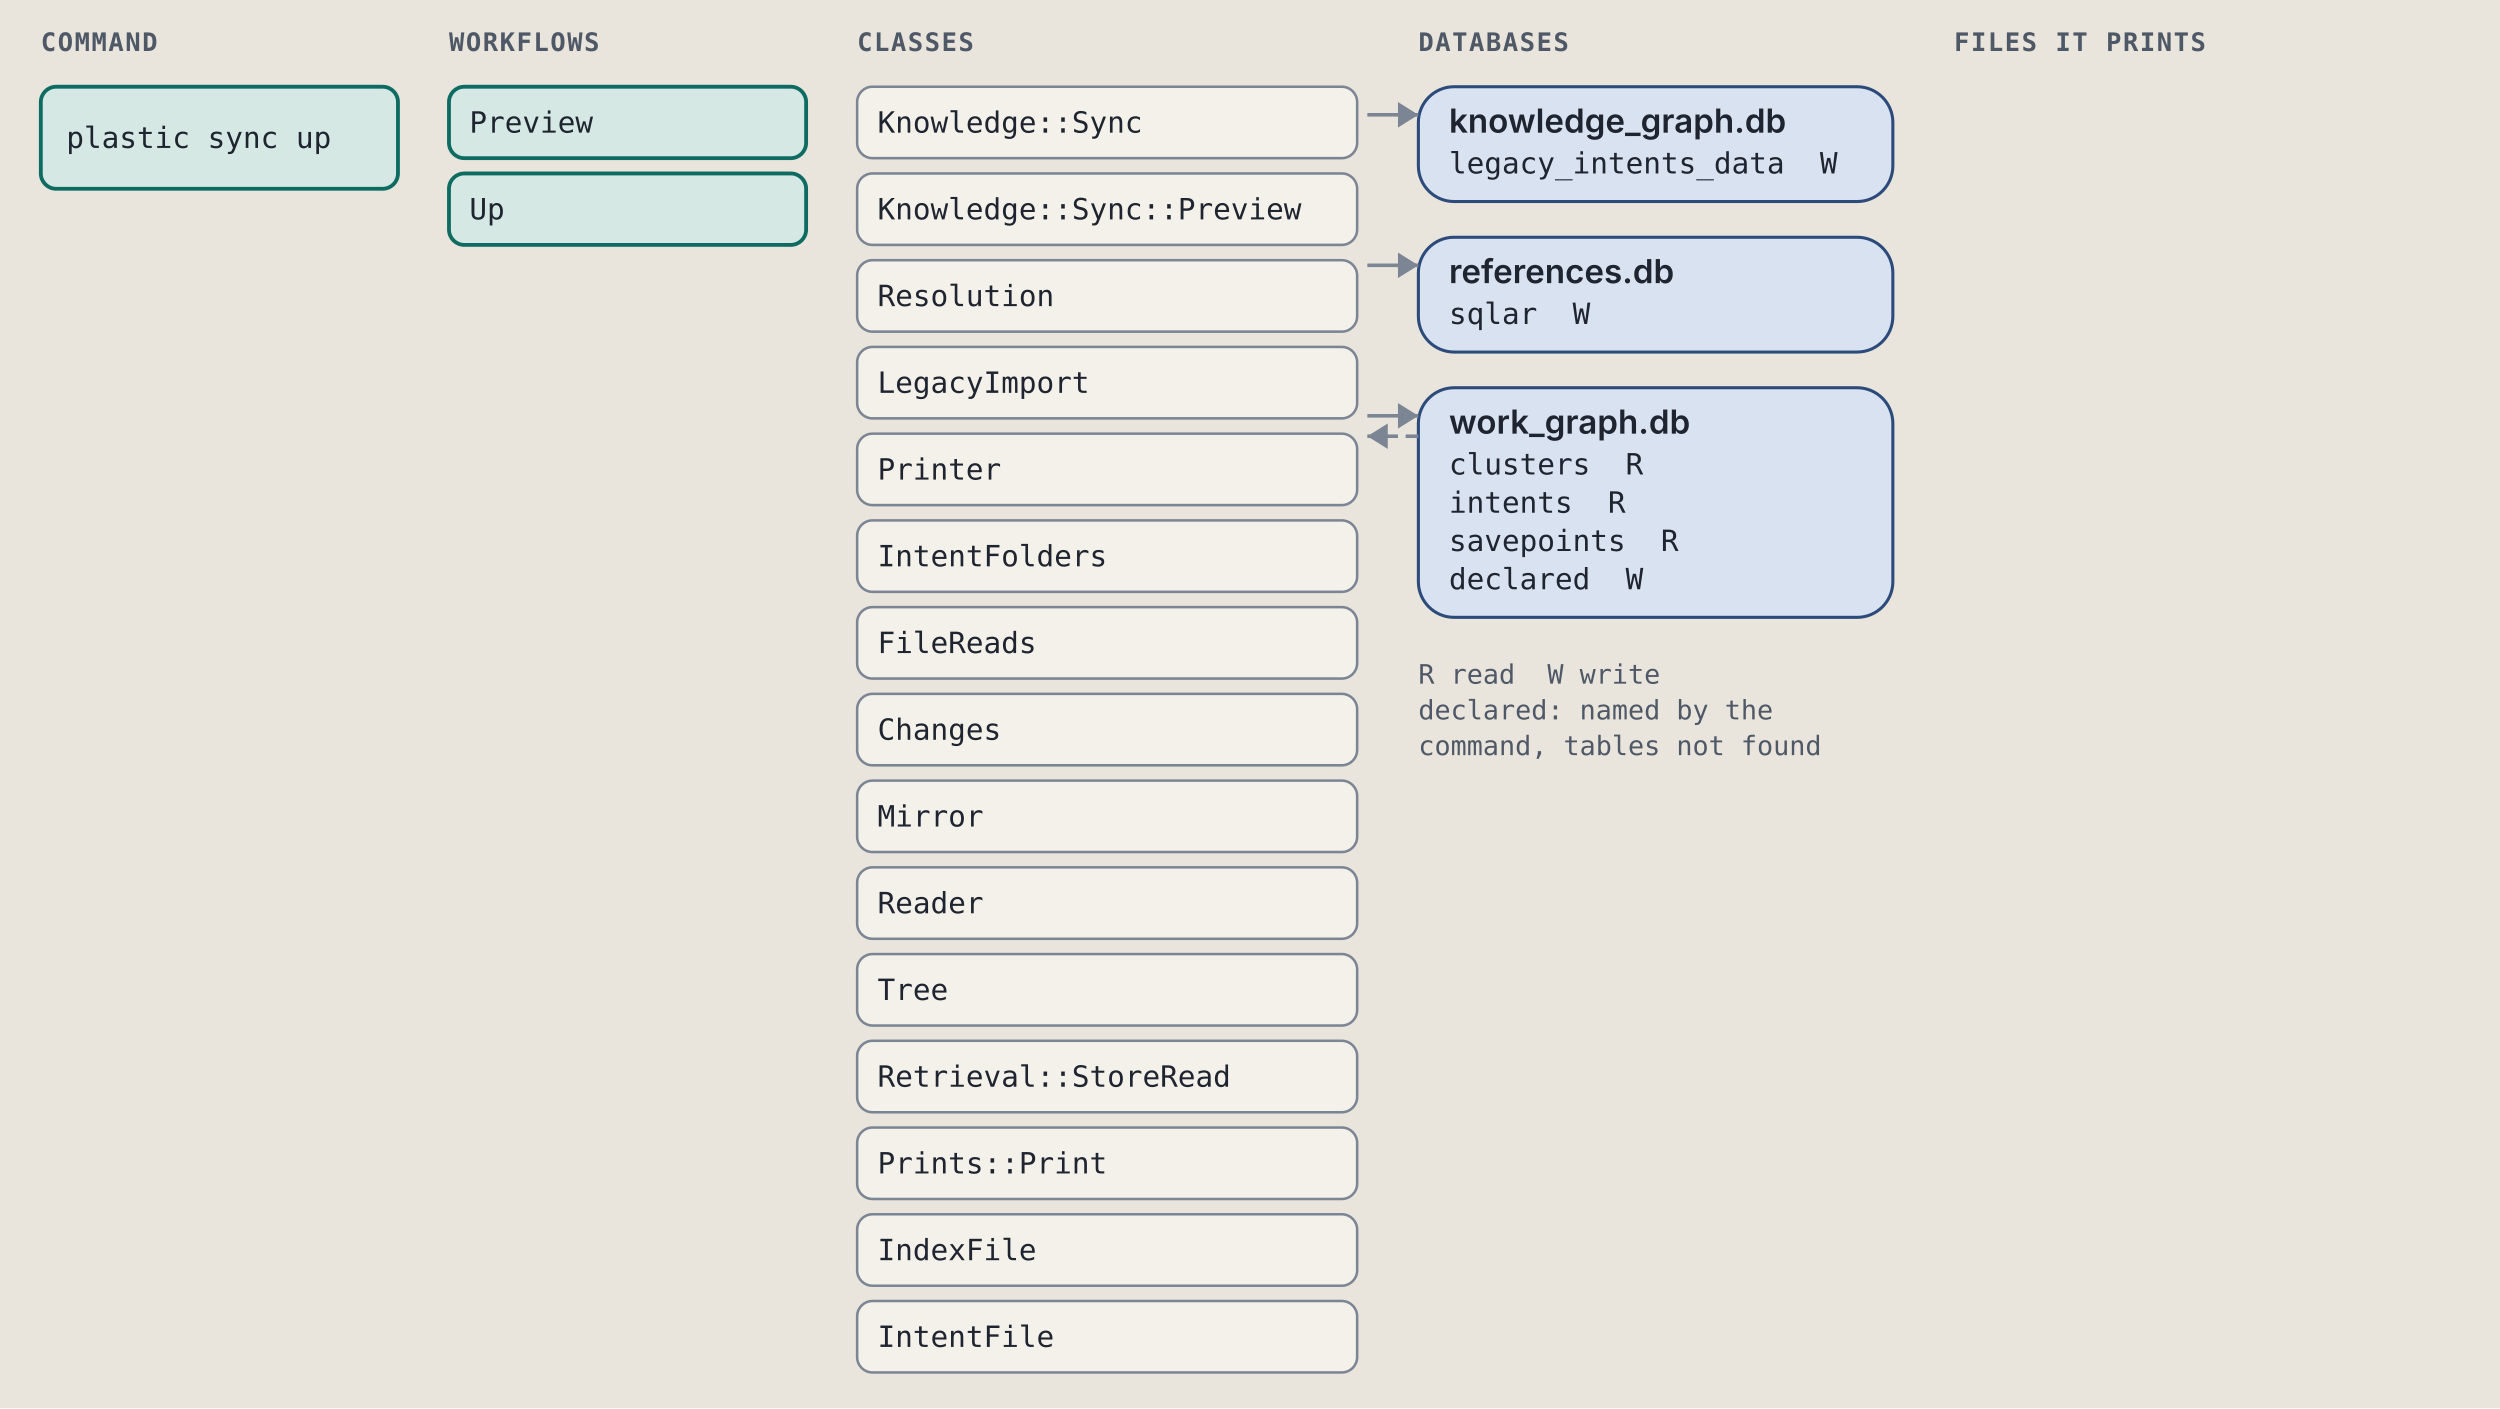
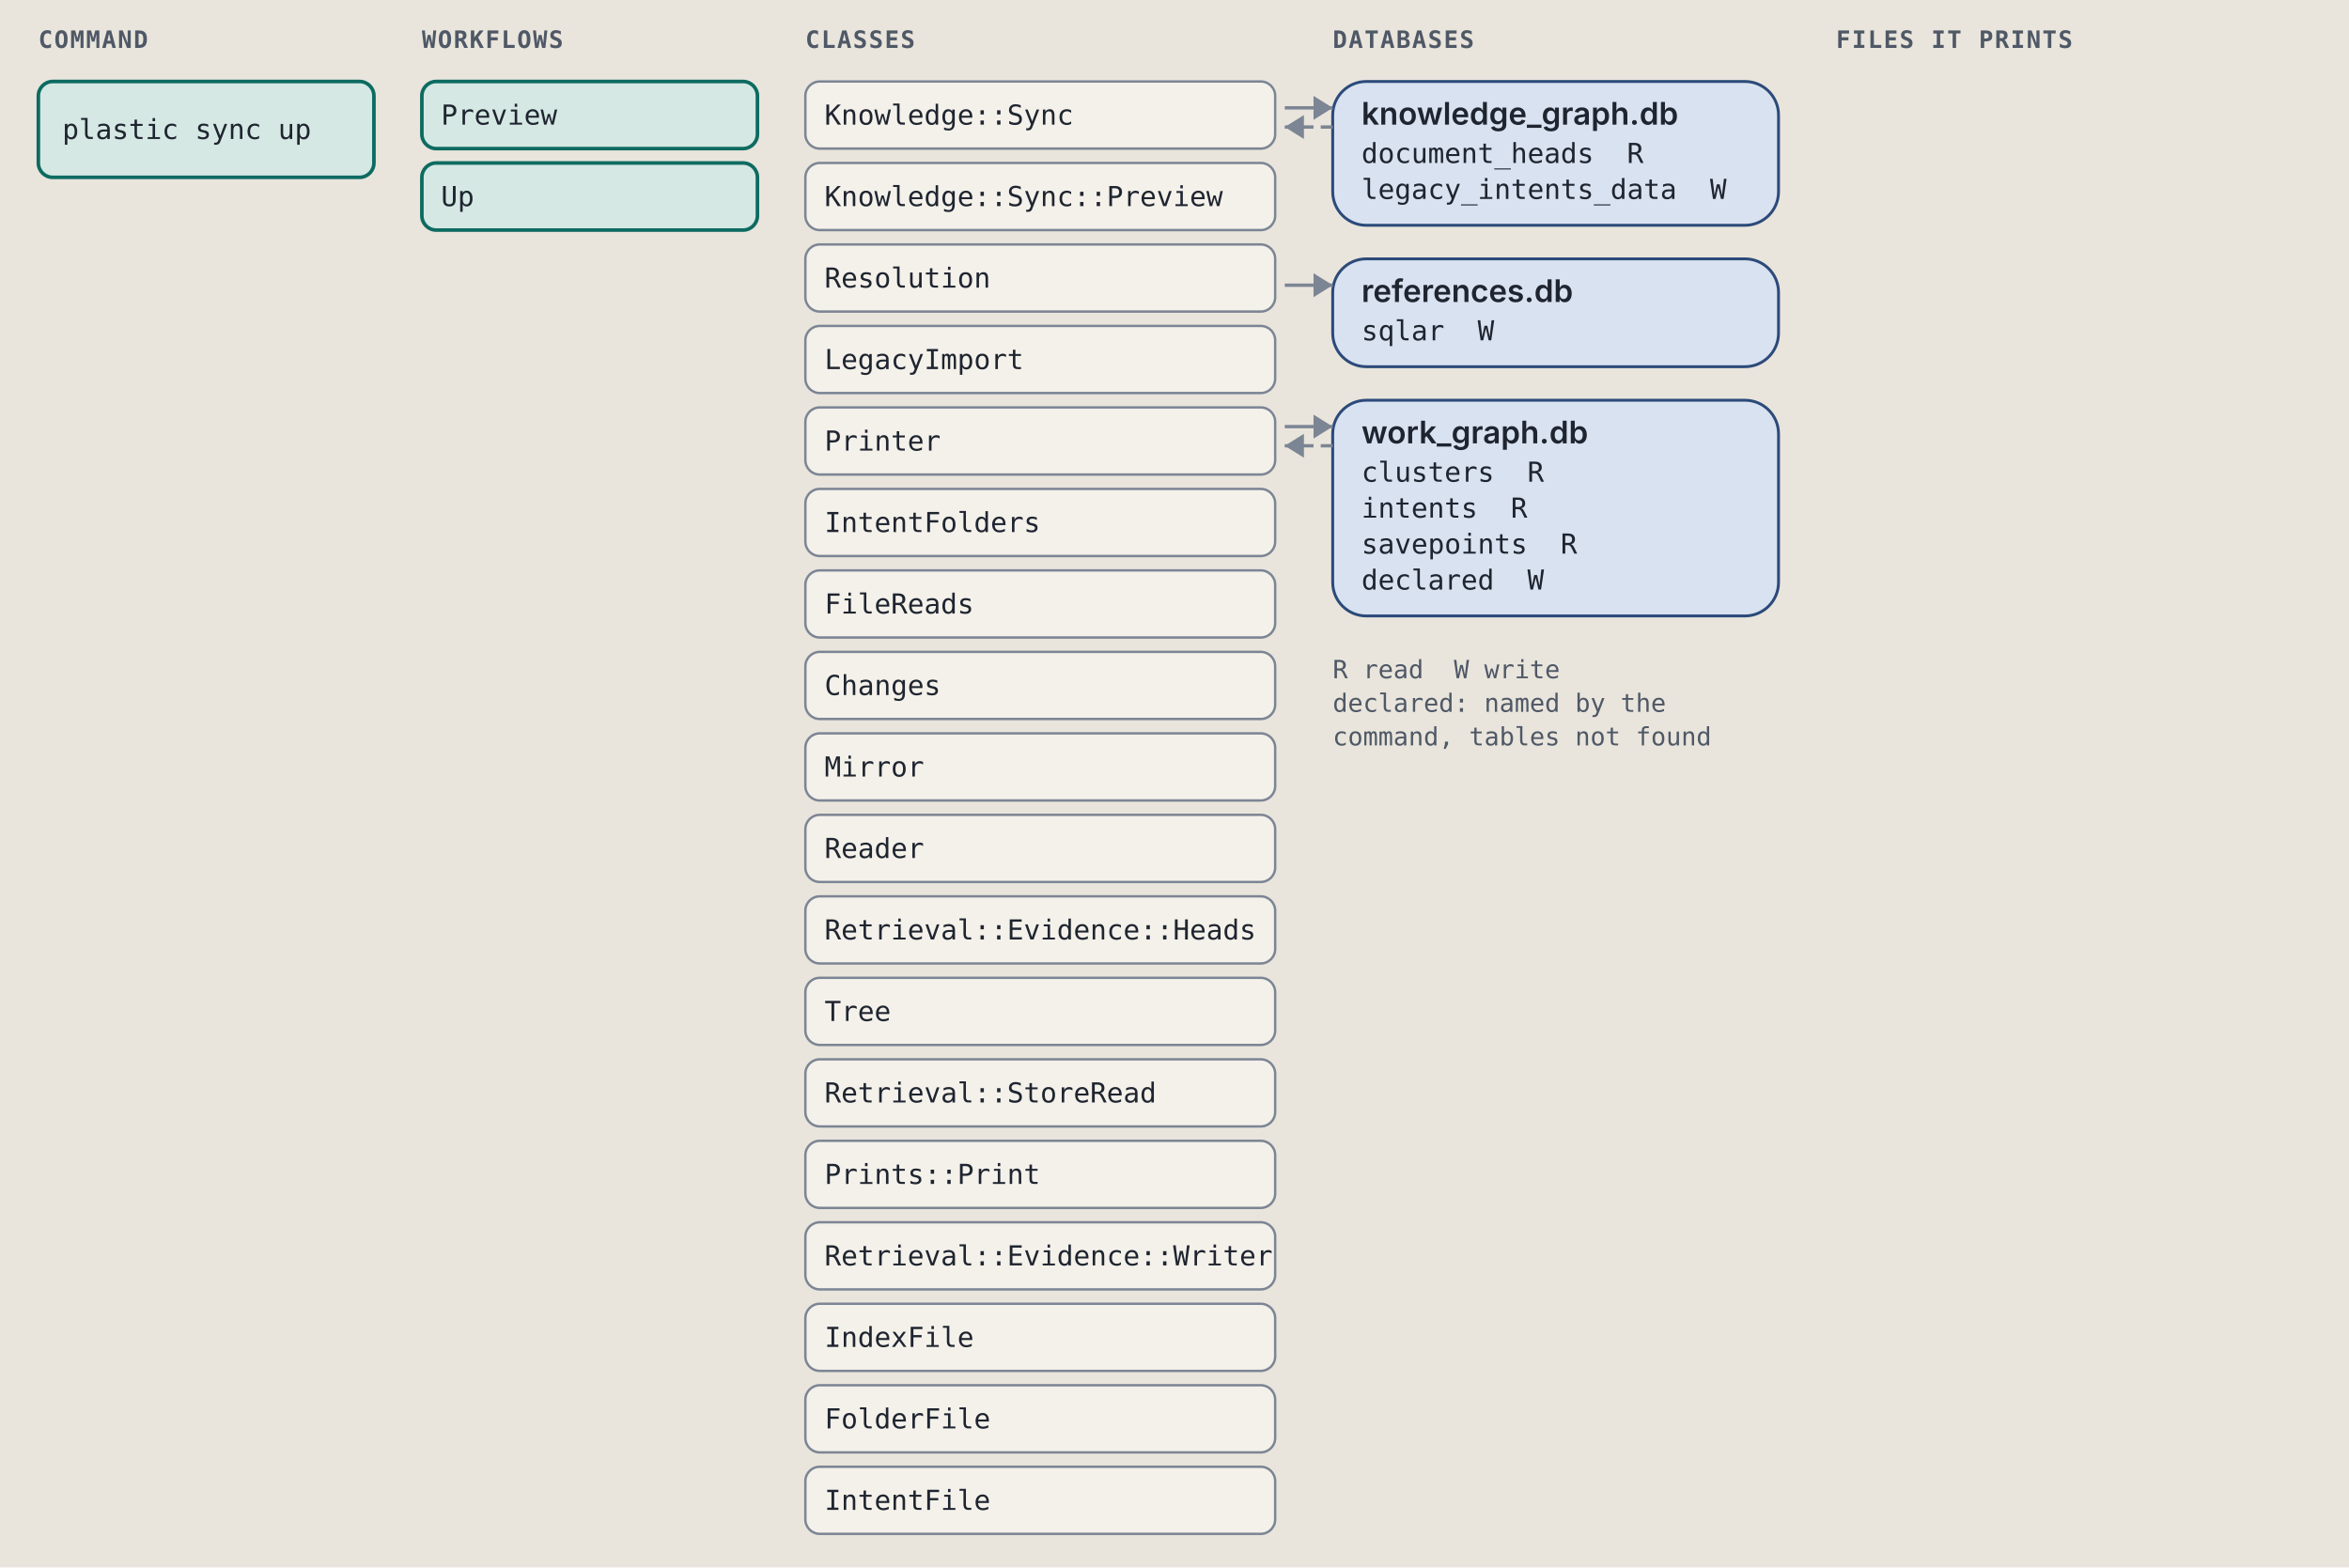
- <svg xmlns="http://www.w3.org/2000/svg" viewBox="0 0 980 552" width="980" height="552" role="img" xml:space="preserve">
+ <svg xmlns="http://www.w3.org/2000/svg" viewBox="0 0 980 654" width="980" height="654" role="img" xml:space="preserve">
  <style>.ground { fill: #e9e5dc; }
.card { fill: #f4f1ea; stroke: #7c8594; stroke-width: 1; }
.lane-code { fill: #d5e8e3; stroke: #0d6b61; stroke-width: 1.5; }
.lane-agent { fill: #f1e2c7; stroke: #9a5508; stroke-width: 1.5; }
.stop-refusal { fill: #e4dcf5; stroke: #5b35b0; stroke-width: 1.2; }
.stop-failure { fill: #f4d9d4; stroke: #a8261b; stroke-width: 1.2; }
.end { fill: #d9e2f0; stroke: #2c4a7a; stroke-width: 1.2; }
.wire { fill: none; stroke: #7c8594; stroke-width: 1.4; }
.wire-read { fill: none; stroke: #7c8594; stroke-width: 1.4; stroke-dasharray: 5 3; }
.wire-refusal { fill: none; stroke: #5b35b0; stroke-width: 1.2; stroke-dasharray: 4 3; }
.wire-failure { fill: none; stroke: #a8261b; stroke-width: 1.2; stroke-dasharray: 4 3; }
.head { fill: #7c8594; }
.t { fill: #1f2530; font: 12px "IBM Plex Sans", system-ui, -apple-system, "Segoe UI", sans-serif; }
.tb { fill: #1f2530; font: 600 13px "IBM Plex Sans", system-ui, -apple-system, "Segoe UI", sans-serif; }
.tm { fill: #1f2530; font: 11.5px "IBM Plex Mono", ui-monospace, Menlo, Consolas, monospace; }
.tag { font: 600 10px "IBM Plex Mono", ui-monospace, Menlo, Consolas, monospace; letter-spacing: .06em; }
.tag-code { fill: #0d6b61; } .tag-agent { fill: #9a5508; } .tag-refusal { fill: #5b35b0; }
.tag-failure { fill: #a8261b; } .tag-end { fill: #2c4a7a; } .tag-muted { fill: #4f5866; }
.tm.tag-muted { font-size: 10.5px; }
.db { fill: #d9e2f0; stroke: #2c4a7a; stroke-width: 1.2; }
.codebox { fill: #f4f1ea; stroke: #7c8594; stroke-width: 1; }
.cx { fill: #1f2530; font: 12px "IBM Plex Mono", ui-monospace, Menlo, Consolas, monospace; white-space: pre; }
.cx-n { fill: #4f5866; font: 11px "IBM Plex Mono", ui-monospace, Menlo, Consolas, monospace; }
.cx-k { fill: #5b35b0; } .cx-s { fill: #9a5508; } .cx-y { fill: #0d6b61; }
.cx-w { fill: #2c4a7a; font-weight: 600; } .cx-t { fill: #a8261b; } .cx-c { fill: #4f5866; font-style: italic; }
.badge { fill: #2c4a7a; } .badge-t { fill: #e9e5dc; font: 600 11px "IBM Plex Mono", ui-monospace, Menlo, Consolas, monospace; }
.bracket { fill: none; stroke: #2c4a7a; stroke-width: 1.4; }
.term { fill: #16191e; stroke: #7c8594; stroke-width: 1; }
.term-t { fill: #e6e2d8; font: 12px "IBM Plex Mono", ui-monospace, Menlo, Consolas, monospace; }
.term-p { fill: #8fd18f; font: 12px "IBM Plex Mono", ui-monospace, Menlo, Consolas, monospace; }
.term-m { fill: #a3abb6; font: 12px "IBM Plex Mono", ui-monospace, Menlo, Consolas, monospace; }
.big { font: 700 36px "IBM Plex Mono", ui-monospace, Menlo, Consolas, monospace; }

@media (prefers-color-scheme: dark) {
.ground { fill: #171a1f; }
.card { fill: #20242b; stroke: #8a93a2; stroke-width: 1; }
.lane-code { fill: #173a36; stroke: #5cc4b4; stroke-width: 1.5; }
.lane-agent { fill: #3d2e17; stroke: #e5a95a; stroke-width: 1.5; }
.stop-refusal { fill: #2d2445; stroke: #b59cf2; stroke-width: 1.2; }
.stop-failure { fill: #45211e; stroke: #f2958a; stroke-width: 1.2; }
.end { fill: #1f2c42; stroke: #97b6e8; stroke-width: 1.2; }
.wire { fill: none; stroke: #8a93a2; stroke-width: 1.4; }
.wire-read { fill: none; stroke: #8a93a2; stroke-width: 1.4; stroke-dasharray: 5 3; }
.wire-refusal { fill: none; stroke: #b59cf2; stroke-width: 1.2; stroke-dasharray: 4 3; }
.wire-failure { fill: none; stroke: #f2958a; stroke-width: 1.2; stroke-dasharray: 4 3; }
.head { fill: #8a93a2; }
.t { fill: #e8e4da; font: 12px "IBM Plex Sans", system-ui, -apple-system, "Segoe UI", sans-serif; }
.tb { fill: #e8e4da; font: 600 13px "IBM Plex Sans", system-ui, -apple-system, "Segoe UI", sans-serif; }
.tm { fill: #e8e4da; font: 11.5px "IBM Plex Mono", ui-monospace, Menlo, Consolas, monospace; }
.tag { font: 600 10px "IBM Plex Mono", ui-monospace, Menlo, Consolas, monospace; letter-spacing: .06em; }
.tag-code { fill: #5cc4b4; } .tag-agent { fill: #e5a95a; } .tag-refusal { fill: #b59cf2; }
.tag-failure { fill: #f2958a; } .tag-end { fill: #97b6e8; } .tag-muted { fill: #b3b9c3; }
.tm.tag-muted { font-size: 10.5px; }
.db { fill: #1f2c42; stroke: #97b6e8; stroke-width: 1.2; }
.codebox { fill: #20242b; stroke: #8a93a2; stroke-width: 1; }
.cx { fill: #e8e4da; font: 12px "IBM Plex Mono", ui-monospace, Menlo, Consolas, monospace; white-space: pre; }
.cx-n { fill: #b3b9c3; font: 11px "IBM Plex Mono", ui-monospace, Menlo, Consolas, monospace; }
.cx-k { fill: #b59cf2; } .cx-s { fill: #e5a95a; } .cx-y { fill: #5cc4b4; }
.cx-w { fill: #97b6e8; font-weight: 600; } .cx-t { fill: #f2958a; } .cx-c { fill: #b3b9c3; font-style: italic; }
.badge { fill: #97b6e8; } .badge-t { fill: #171a1f; font: 600 11px "IBM Plex Mono", ui-monospace, Menlo, Consolas, monospace; }
.bracket { fill: none; stroke: #97b6e8; stroke-width: 1.4; }
.term { fill: #16191e; stroke: #8a93a2; stroke-width: 1; }
.term-t { fill: #e6e2d8; font: 12px "IBM Plex Mono", ui-monospace, Menlo, Consolas, monospace; }
.term-p { fill: #8fd18f; font: 12px "IBM Plex Mono", ui-monospace, Menlo, Consolas, monospace; }
.term-m { fill: #a3abb6; font: 12px "IBM Plex Mono", ui-monospace, Menlo, Consolas, monospace; }
.big { font: 700 36px "IBM Plex Mono", ui-monospace, Menlo, Consolas, monospace; }
}</style>
  <rect width="100%" height="100%" class="ground" />
  <text x="16" y="20" class="tag tag-muted" text-anchor="start">COMMAND</text>
  <text x="176" y="20" class="tag tag-muted" text-anchor="start">WORKFLOWS</text>
  <text x="336" y="20" class="tag tag-muted" text-anchor="start">CLASSES</text>
  <text x="556" y="20" class="tag tag-muted" text-anchor="start">DATABASES</text>
  <text x="766" y="20" class="tag tag-muted" text-anchor="start">FILES IT PRINTS</text>
  <rect x="16" y="34" width="140" height="40" rx="6" class="lane-code" />
  <text x="26" y="58" class="tm" text-anchor="start">plastic sync up</text>
  <rect x="176" y="34" width="140" height="28" rx="6" class="lane-code" />
  <text x="184" y="52" class="tm" text-anchor="start">Preview</text>
  <rect x="176" y="68" width="140" height="28" rx="6" class="lane-code" />
  <text x="184" y="86" class="tm" text-anchor="start">Up</text>
  <rect x="336" y="34" width="196" height="28" rx="6" class="card" />
  <text x="344" y="52" class="tm" text-anchor="start">Knowledge::Sync</text>
  <rect x="336" y="68" width="196" height="28" rx="6" class="card" />
  <text x="344" y="86" class="tm" text-anchor="start">Knowledge::Sync::Preview</text>
  <rect x="336" y="102" width="196" height="28" rx="6" class="card" />
  <text x="344" y="120" class="tm" text-anchor="start">Resolution</text>
  <rect x="336" y="136" width="196" height="28" rx="6" class="card" />
  <text x="344" y="154" class="tm" text-anchor="start">LegacyImport</text>
  <rect x="336" y="170" width="196" height="28" rx="6" class="card" />
  <text x="344" y="188" class="tm" text-anchor="start">Printer</text>
  <rect x="336" y="204" width="196" height="28" rx="6" class="card" />
  <text x="344" y="222" class="tm" text-anchor="start">IntentFolders</text>
  <rect x="336" y="238" width="196" height="28" rx="6" class="card" />
  <text x="344" y="256" class="tm" text-anchor="start">FileReads</text>
  <rect x="336" y="272" width="196" height="28" rx="6" class="card" />
  <text x="344" y="290" class="tm" text-anchor="start">Changes</text>
  <rect x="336" y="306" width="196" height="28" rx="6" class="card" />
  <text x="344" y="324" class="tm" text-anchor="start">Mirror</text>
  <rect x="336" y="340" width="196" height="28" rx="6" class="card" />
  <text x="344" y="358" class="tm" text-anchor="start">Reader</text>
  <rect x="336" y="374" width="196" height="28" rx="6" class="card" />
-   <text x="344" y="392" class="tm" text-anchor="start">Tree</text>
+   <text x="344" y="392" class="tm" text-anchor="start">Retrieval::Evidence::Heads</text>
  <rect x="336" y="408" width="196" height="28" rx="6" class="card" />
-   <text x="344" y="426" class="tm" text-anchor="start">Retrieval::StoreRead</text>
+   <text x="344" y="426" class="tm" text-anchor="start">Tree</text>
  <rect x="336" y="442" width="196" height="28" rx="6" class="card" />
-   <text x="344" y="460" class="tm" text-anchor="start">Prints::Print</text>
+   <text x="344" y="460" class="tm" text-anchor="start">Retrieval::StoreRead</text>
  <rect x="336" y="476" width="196" height="28" rx="6" class="card" />
-   <text x="344" y="494" class="tm" text-anchor="start">IndexFile</text>
+   <text x="344" y="494" class="tm" text-anchor="start">Prints::Print</text>
  <rect x="336" y="510" width="196" height="28" rx="6" class="card" />
-   <text x="344" y="528" class="tm" text-anchor="start">IntentFile</text>
-   <rect x="556" y="34" width="186" height="45" rx="14" class="db" />
+   <text x="344" y="528" class="tm" text-anchor="start">Retrieval::Evidence::Writer</text>
+   <rect x="336" y="544" width="196" height="28" rx="6" class="card" />
+   <text x="344" y="562" class="tm" text-anchor="start">IndexFile</text>
+   <rect x="336" y="578" width="196" height="28" rx="6" class="card" />
+   <text x="344" y="596" class="tm" text-anchor="start">FolderFile</text>
+   <rect x="336" y="612" width="196" height="28" rx="6" class="card" />
+   <text x="344" y="630" class="tm" text-anchor="start">IntentFile</text>
+   <rect x="556" y="34" width="186" height="60" rx="14" class="db" />
  <text x="568" y="52" class="tb" text-anchor="start">knowledge_graph.db</text>
-   <text x="568" y="68" class="tm" text-anchor="start">legacy_intents_data  W</text>
+   <text x="568" y="68" class="tm" text-anchor="start">document_heads  R</text>
+   <text x="568" y="83" class="tm" text-anchor="start">legacy_intents_data  W</text>
  <path d="M 536 45 L 556 45" class="wire" />
  <path d="M 548 40 L 556 45 L 548 50 Z" class="head" />
-   <rect x="556" y="93" width="186" height="45" rx="14" class="db" />
-   <text x="568" y="111" class="tb" text-anchor="start">references.db</text>
-   <text x="568" y="127" class="tm" text-anchor="start">sqlar  W</text>
-   <path d="M 536 104 L 556 104" class="wire" />
-   <path d="M 548 99 L 556 104 L 548 109 Z" class="head" />
-   <rect x="556" y="152" width="186" height="90" rx="14" class="db" />
-   <text x="568" y="170" class="tb" text-anchor="start">work_graph.db</text>
-   <text x="568" y="186" class="tm" text-anchor="start">clusters  R</text>
-   <text x="568" y="201" class="tm" text-anchor="start">intents  R</text>
-   <text x="568" y="216" class="tm" text-anchor="start">savepoints  R</text>
-   <text x="568" y="231" class="tm" text-anchor="start">declared  W</text>
-   <path d="M 536 163 L 556 163" class="wire" />
-   <path d="M 548 158 L 556 163 L 548 168 Z" class="head" />
-   <path d="M 556 171 L 536 171" class="wire-read" />
-   <path d="M 544 166 L 536 171 L 544 176 Z" class="head" />
-   <text x="556" y="268" class="tm tag-muted" text-anchor="start">R read  W write</text>
-   <text x="556" y="282" class="tm tag-muted" text-anchor="start">declared: named by the</text>
-   <text x="556" y="296" class="tm tag-muted" text-anchor="start">command, tables not found</text>
+   <path d="M 556 53 L 536 53" class="wire-read" />
+   <path d="M 544 48 L 536 53 L 544 58 Z" class="head" />
+   <rect x="556" y="108" width="186" height="45" rx="14" class="db" />
+   <text x="568" y="126" class="tb" text-anchor="start">references.db</text>
+   <text x="568" y="142" class="tm" text-anchor="start">sqlar  W</text>
+   <path d="M 536 119 L 556 119" class="wire" />
+   <path d="M 548 114 L 556 119 L 548 124 Z" class="head" />
+   <rect x="556" y="167" width="186" height="90" rx="14" class="db" />
+   <text x="568" y="185" class="tb" text-anchor="start">work_graph.db</text>
+   <text x="568" y="201" class="tm" text-anchor="start">clusters  R</text>
+   <text x="568" y="216" class="tm" text-anchor="start">intents  R</text>
+   <text x="568" y="231" class="tm" text-anchor="start">savepoints  R</text>
+   <text x="568" y="246" class="tm" text-anchor="start">declared  W</text>
+   <path d="M 536 178 L 556 178" class="wire" />
+   <path d="M 548 173 L 556 178 L 548 183 Z" class="head" />
+   <path d="M 556 186 L 536 186" class="wire-read" />
+   <path d="M 544 181 L 536 186 L 544 191 Z" class="head" />
+   <text x="556" y="283" class="tm tag-muted" text-anchor="start">R read  W write</text>
+   <text x="556" y="297" class="tm tag-muted" text-anchor="start">declared: named by the</text>
+   <text x="556" y="311" class="tm tag-muted" text-anchor="start">command, tables not found</text>
</svg>
